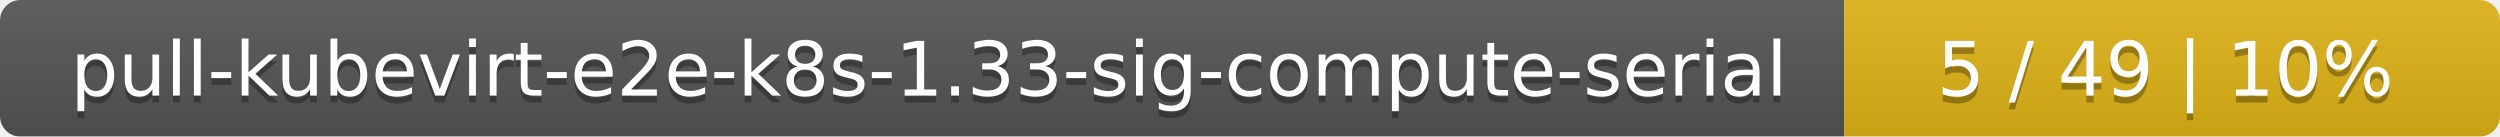
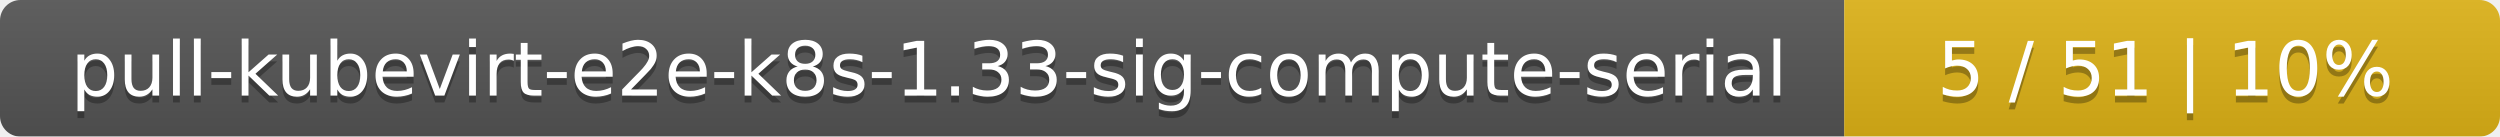
<svg xmlns="http://www.w3.org/2000/svg" width="366" height="20">
  <linearGradient id="smooth" x2="0" y2="100%">
    <stop offset="0" stop-color="#bbb" stop-opacity=".1" />
    <stop offset="1" stop-opacity=".1" />
  </linearGradient>
  <mask id="round">
    <rect width="366" height="20" rx="3" fill="#fff" />
  </mask>
  <g mask="url(#round)">
    <rect width="270" height="20" fill="#555" />
    <rect x="270" width="96" height="20" fill="#dfb317" />
    <rect width="366" height="20" fill="url(#smooth)" />
  </g>
  <g fill="#fff" text-anchor="middle" font-family="DejaVu Sans,Verdana,Geneva,sans-serif" font-size="11">
    <text x="136" y="15" fill="#010101" fill-opacity=".3">pull-kubevirt-e2e-k8s-1.33-sig-compute-serial</text>
    <text x="136" y="14">pull-kubevirt-e2e-k8s-1.33-sig-compute-serial</text>
-     <text x="317" y="15" fill="#010101" fill-opacity=".3">5 / 49    |    10%</text>
-     <text x="317" y="14">5 / 49    |    10%</text>
+     <text x="317" y="15" fill="#010101" fill-opacity=".3">5 / 51    |    10%</text>
+     <text x="317" y="14">5 / 51    |    10%</text>
  </g>
</svg>
